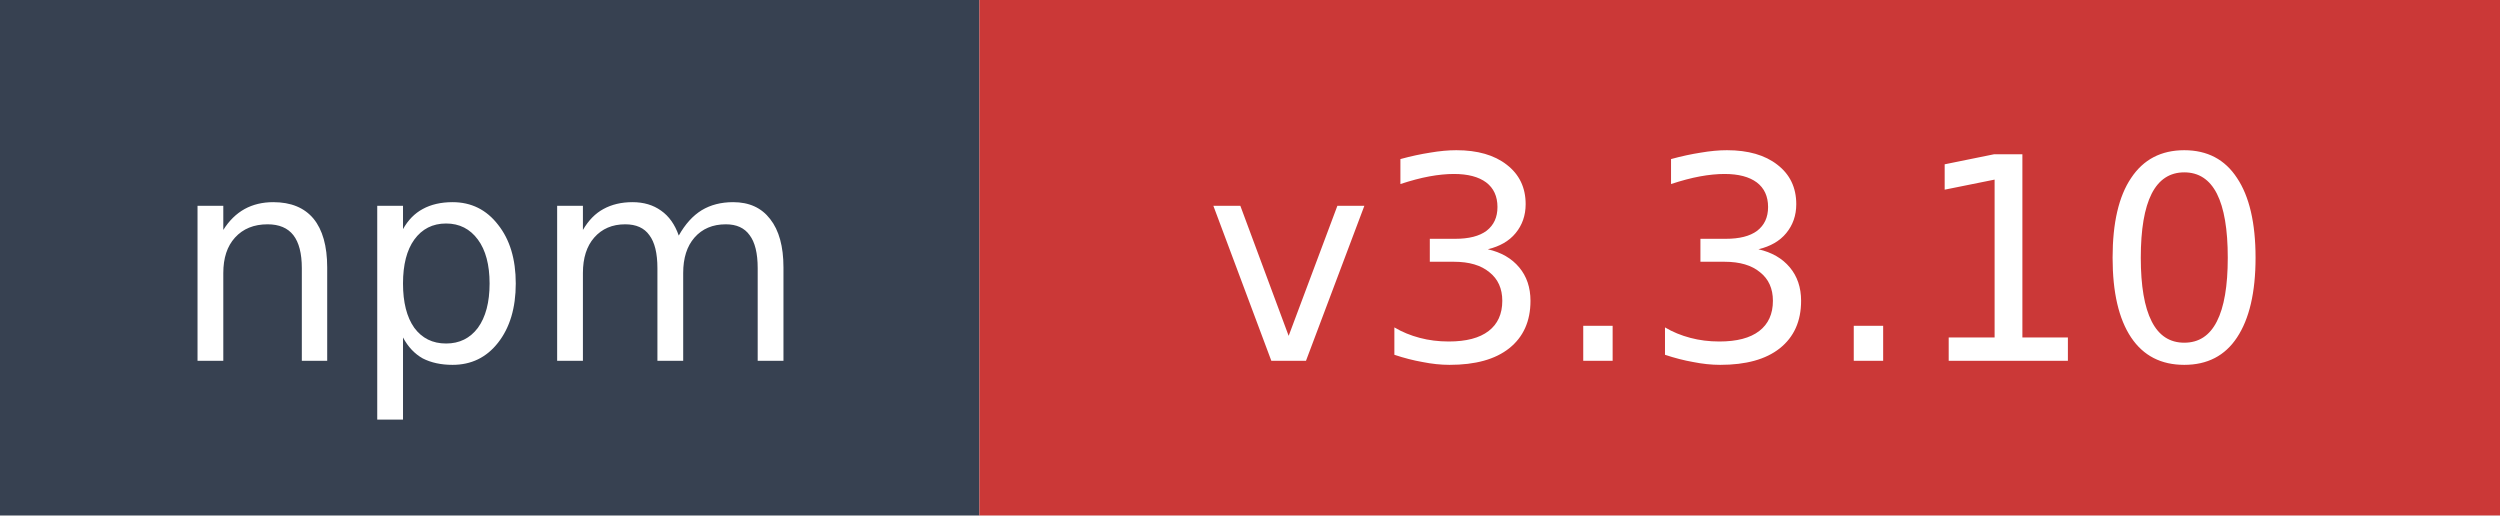
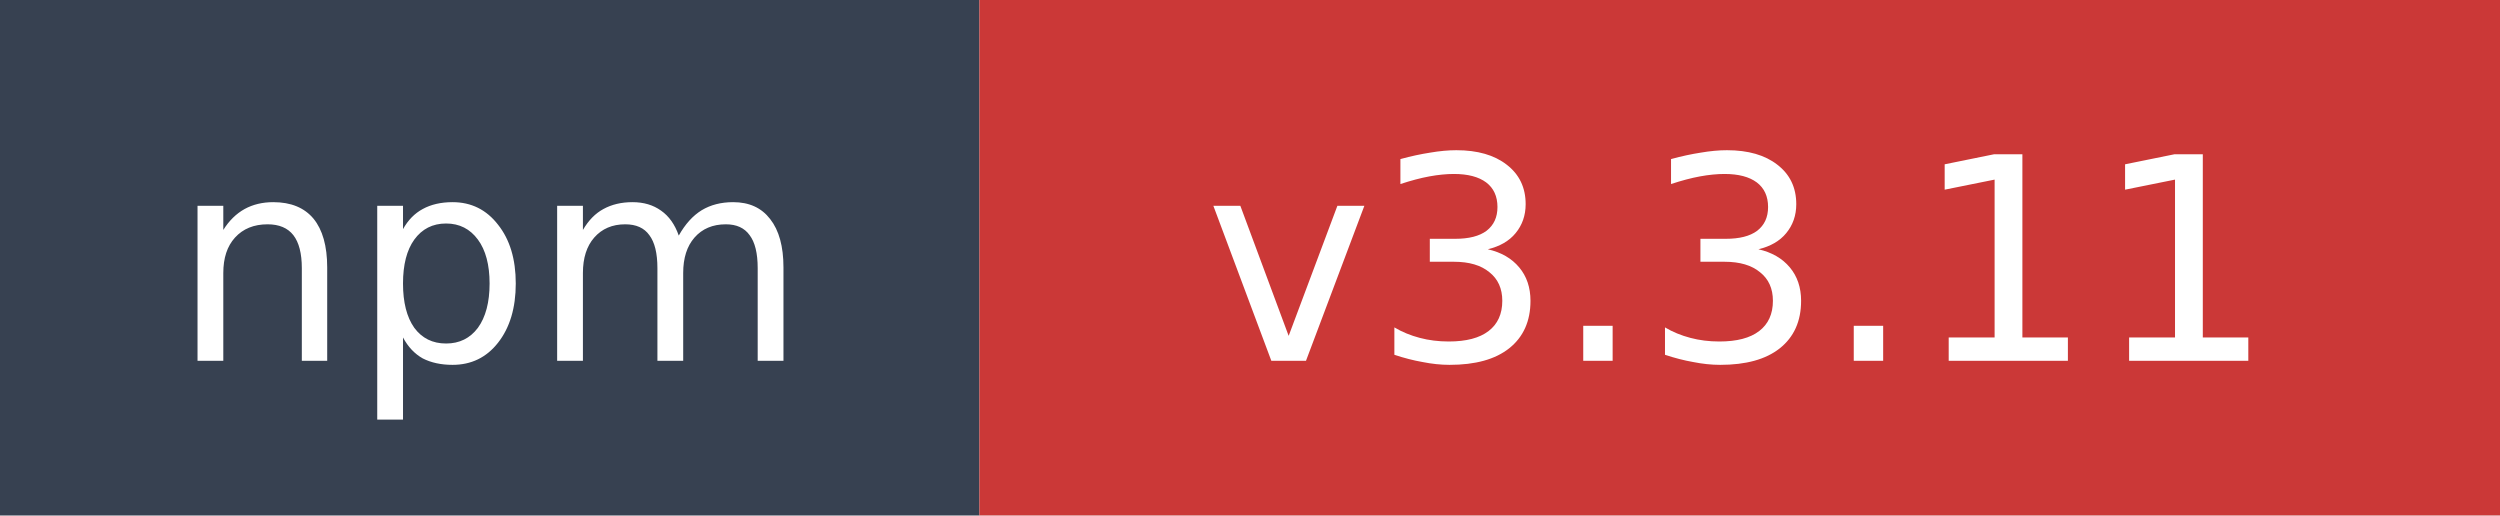
- <svg xmlns="http://www.w3.org/2000/svg" width="97" height="20" role="img" aria-label="npm: v3.3.10">
+ <svg xmlns="http://www.w3.org/2000/svg" width="97" height="20" role="img" aria-label="npm: v3.3.11">
  <rect width="38" height="20" fill="#374151" />
  <rect x="38" width="59" height="20" fill="#cb3837" />
  <text x="19" y="14" fill="#ffffff" font-family="Verdana,Geneva,DejaVu Sans,sans-serif" font-size="11" text-anchor="middle">npm</text>
-   <text x="67.5" y="14" fill="#ffffff" font-family="Verdana,Geneva,DejaVu Sans,sans-serif" font-size="11" text-anchor="middle">v3.3.10</text>
+   <text x="67.5" y="14" fill="#ffffff" font-family="Verdana,Geneva,DejaVu Sans,sans-serif" font-size="11" text-anchor="middle">v3.3.11</text>
</svg>
